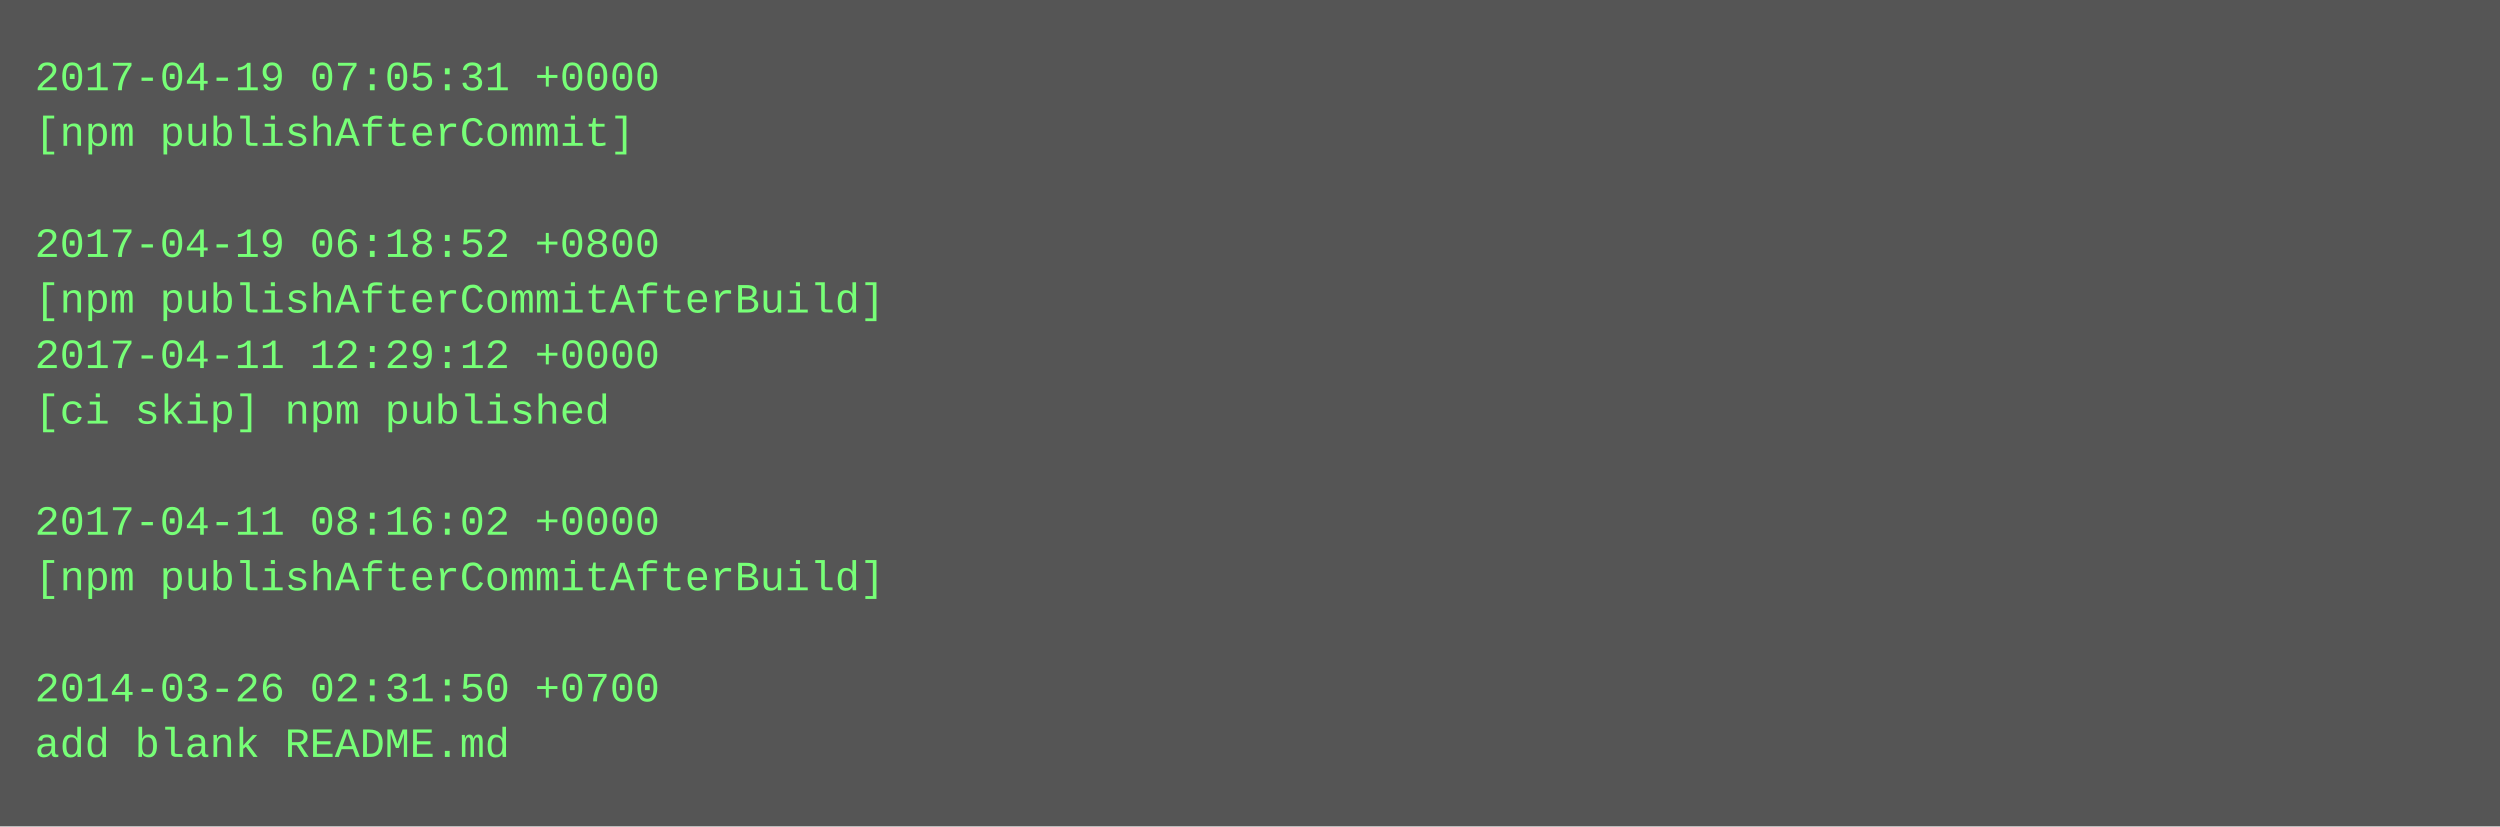
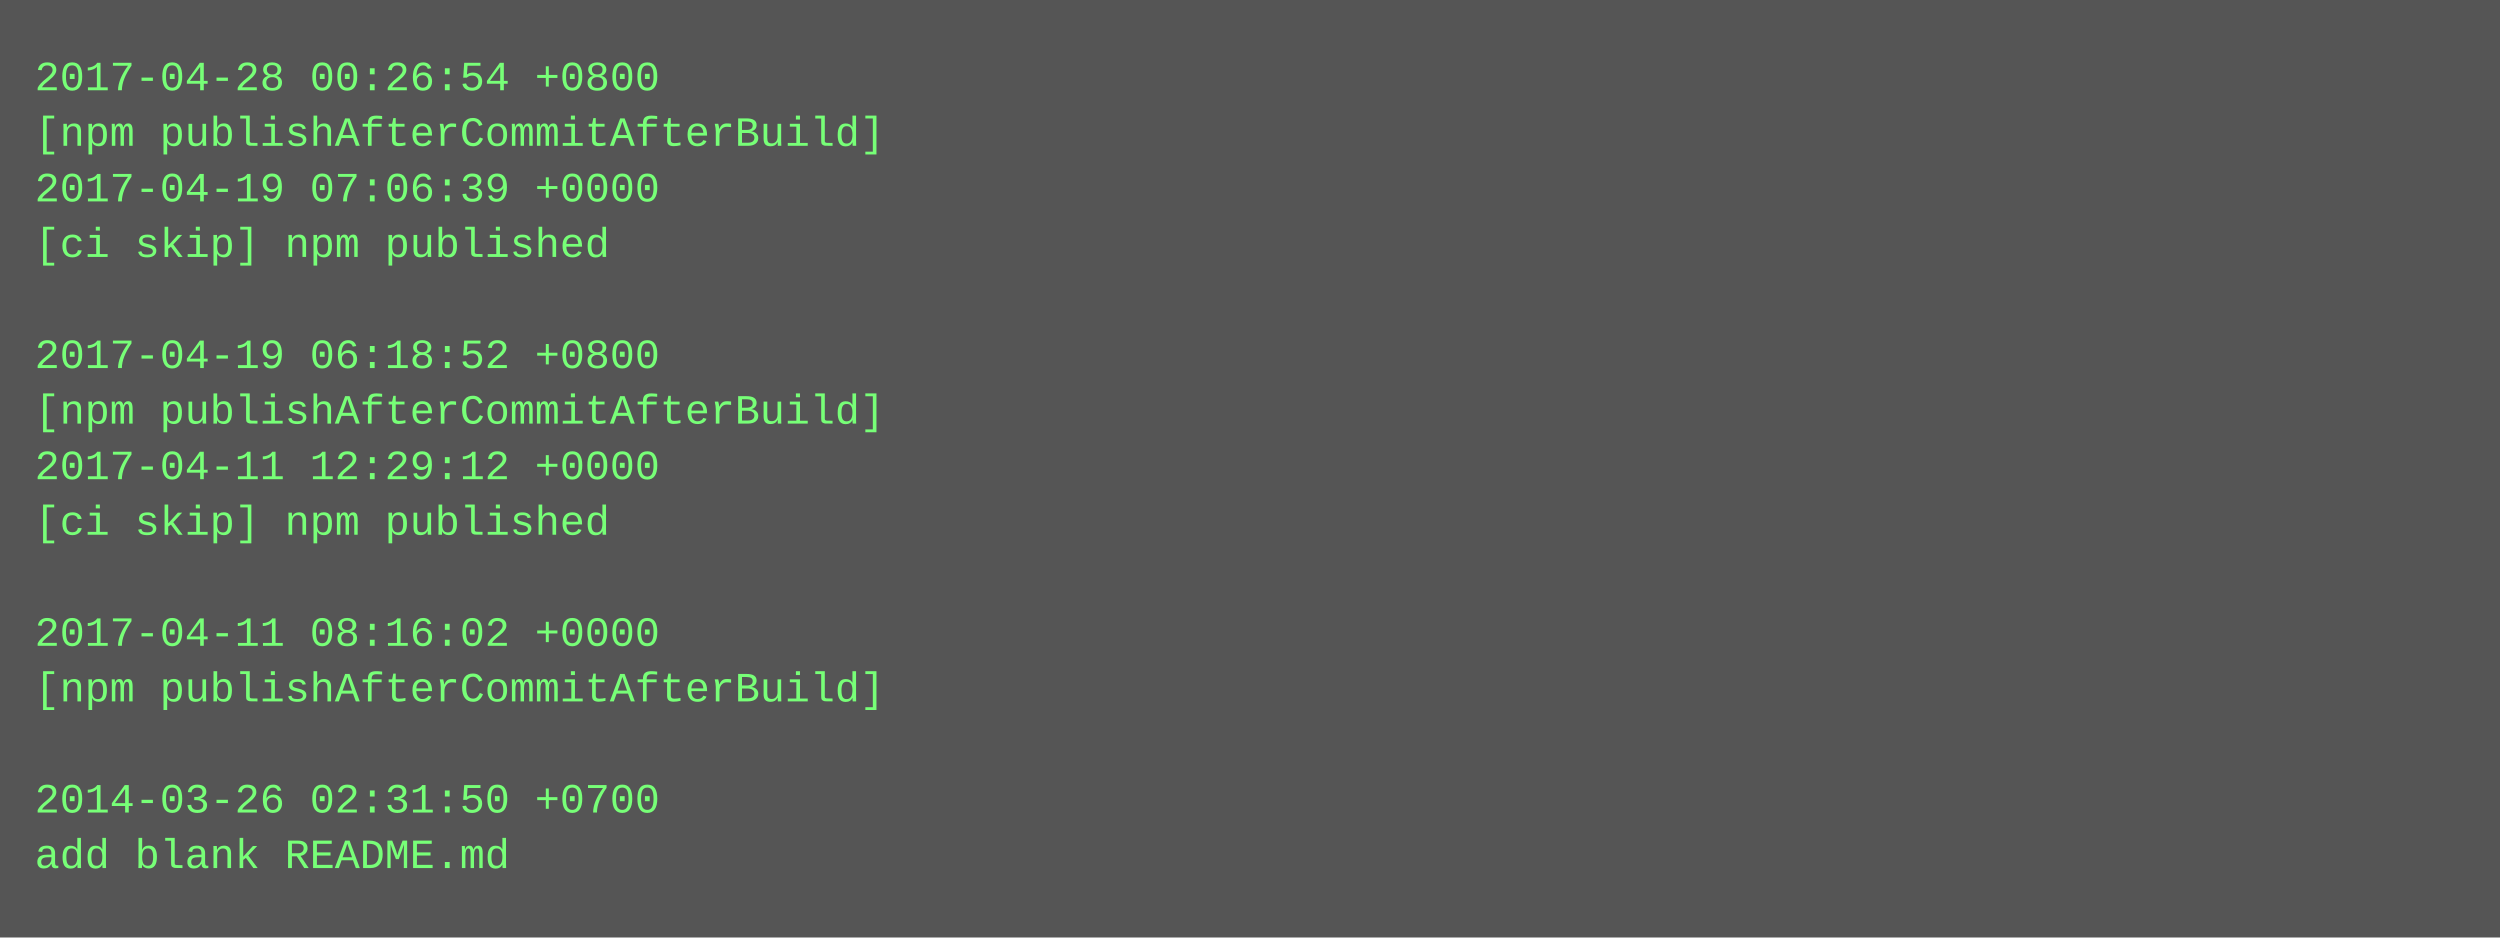
- <svg xmlns="http://www.w3.org/2000/svg" height="238" width="720">
-   <rect height="238" fill="#555" width="720" />
+ <svg xmlns="http://www.w3.org/2000/svg" height="270" width="720">
+   <rect height="270" fill="#555" width="720" />
  <text fill="#7f7" font-family="Courier New" font-size="12" xml:space="preserve">
-     <tspan x="10" y="26">2017-04-19 07:05:31 +0000</tspan>
-     <tspan x="10" y="42">[npm publishAfterCommit]</tspan>
-     <tspan x="10" y="58" />
-     <tspan x="10" y="74">2017-04-19 06:18:52 +0800</tspan>
-     <tspan x="10" y="90">[npm publishAfterCommitAfterBuild]</tspan>
-     <tspan x="10" y="106">2017-04-11 12:29:12 +0000</tspan>
-     <tspan x="10" y="122">[ci skip] npm published</tspan>
-     <tspan x="10" y="138" />
-     <tspan x="10" y="154">2017-04-11 08:16:02 +0000</tspan>
-     <tspan x="10" y="170">[npm publishAfterCommitAfterBuild]</tspan>
-     <tspan x="10" y="186" />
-     <tspan x="10" y="202">2014-03-26 02:31:50 +0700</tspan>
-     <tspan x="10" y="218">add blank README.md</tspan>
+     <tspan x="10" y="26">2017-04-28 00:26:54 +0800</tspan>
+     <tspan x="10" y="42">[npm publishAfterCommitAfterBuild]</tspan>
+     <tspan x="10" y="58">2017-04-19 07:06:39 +0000</tspan>
+     <tspan x="10" y="74">[ci skip] npm published</tspan>
+     <tspan x="10" y="90" />
+     <tspan x="10" y="106">2017-04-19 06:18:52 +0800</tspan>
+     <tspan x="10" y="122">[npm publishAfterCommitAfterBuild]</tspan>
+     <tspan x="10" y="138">2017-04-11 12:29:12 +0000</tspan>
+     <tspan x="10" y="154">[ci skip] npm published</tspan>
+     <tspan x="10" y="170" />
+     <tspan x="10" y="186">2017-04-11 08:16:02 +0000</tspan>
+     <tspan x="10" y="202">[npm publishAfterCommitAfterBuild]</tspan>
+     <tspan x="10" y="218" />
+     <tspan x="10" y="234">2014-03-26 02:31:50 +0700</tspan>
+     <tspan x="10" y="250">add blank README.md</tspan>
  </text>
</svg>
